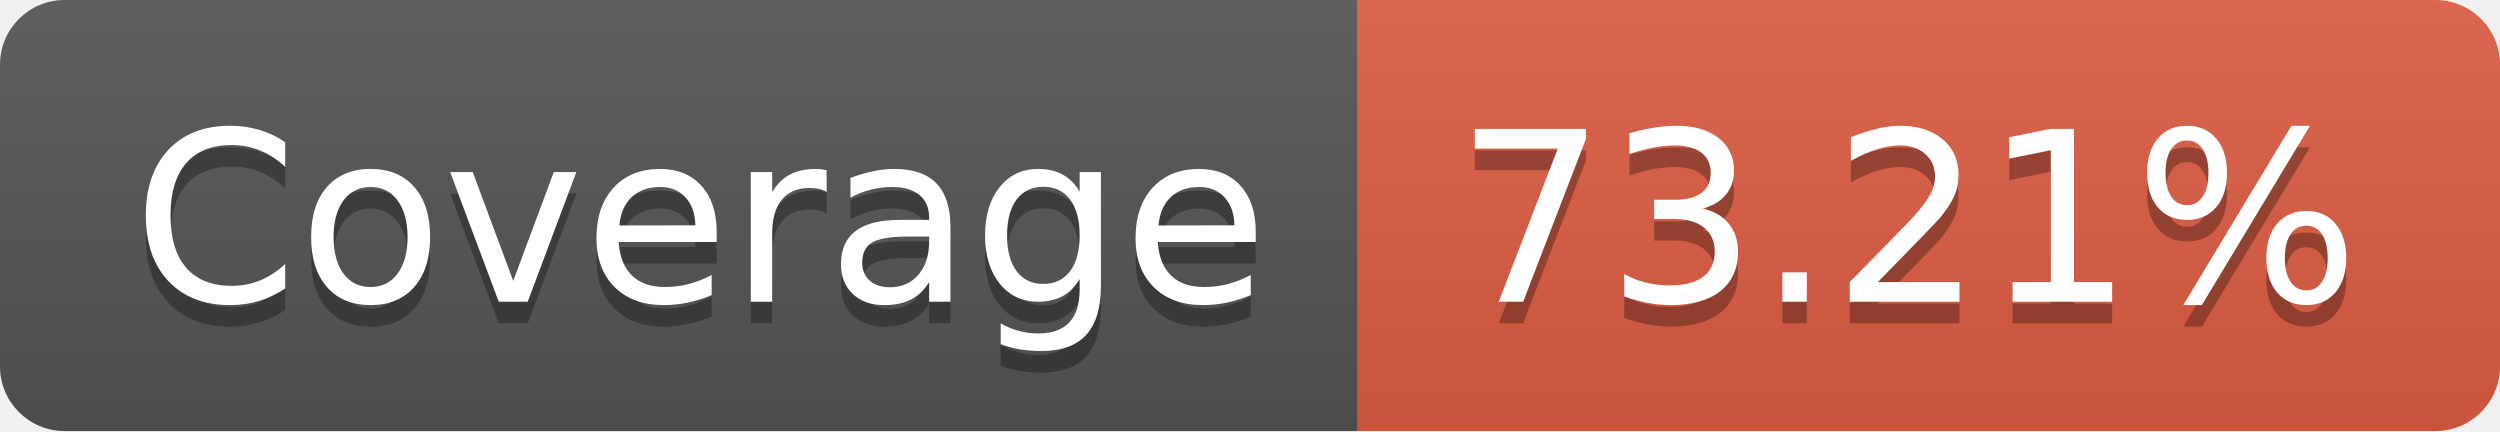
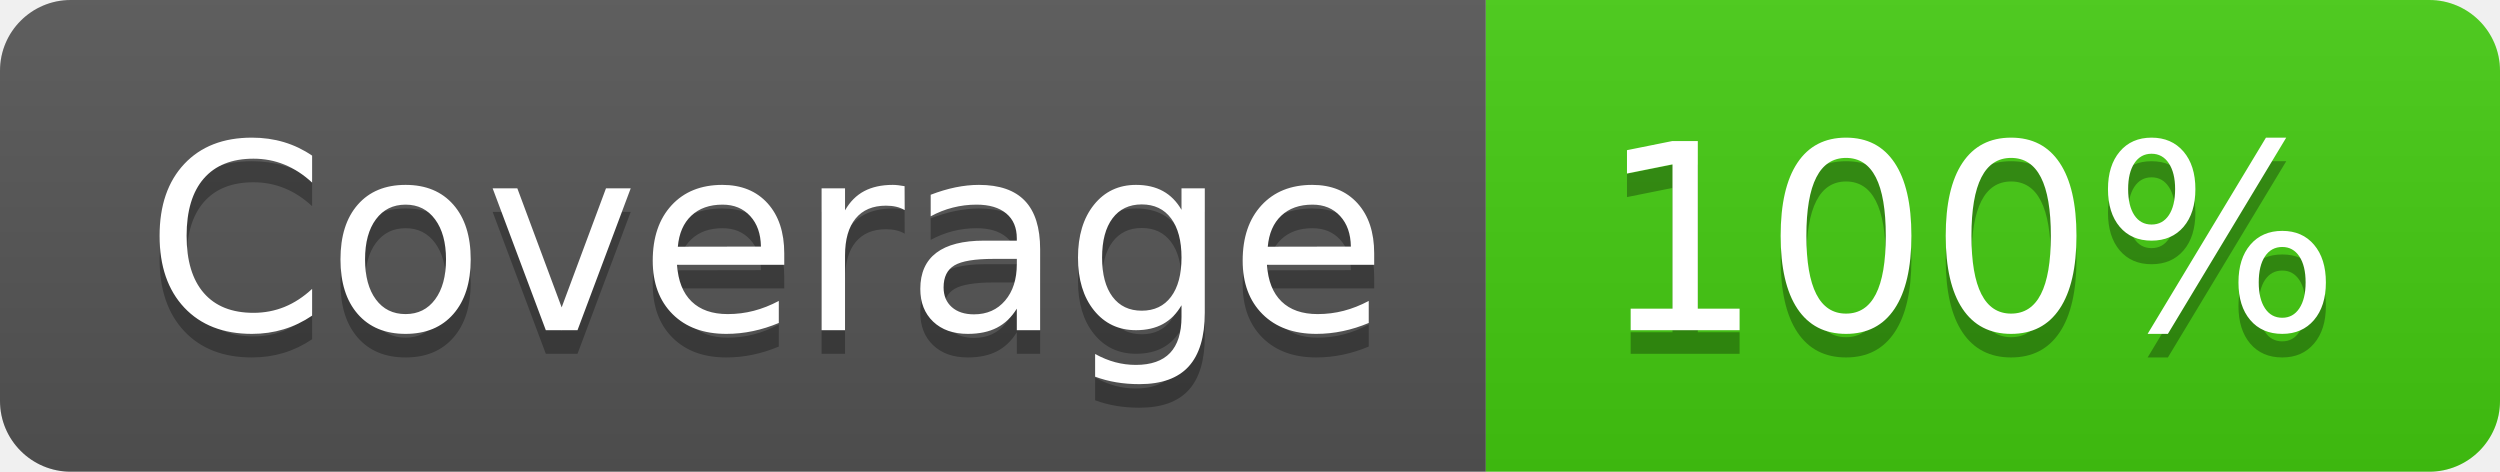
- <svg xmlns="http://www.w3.org/2000/svg" width="116" height="20" role="img" aria-label="Coverage: 73.21%">
+ <svg xmlns="http://www.w3.org/2000/svg" width="106" height="20" role="img" aria-label="Coverage: 100%">
  <linearGradient id="s" x2="0" y2="100%">
    <stop offset="0" stop-color="#bbb" stop-opacity=".1" />
    <stop offset="1" stop-opacity=".1" />
  </linearGradient>
  <clipPath id="r">
-     <rect width="116" height="20" rx="3" fill="#fff" />
+     <rect width="106" height="20" rx="3" fill="#fff" />
  </clipPath>
  <g clip-path="url(#r)">
    <rect width="63" height="20" fill="#555" />
-     <rect x="63" width="53" height="20" fill="#e05d44" />
-     <rect width="116" height="20" fill="url(#s)" />
+     <rect x="63" width="43" height="20" fill="#4c1" />
+     <rect width="106" height="20" fill="url(#s)" />
  </g>
  <g fill="#fff" text-anchor="middle" font-family="Verdana,Geneva,DejaVu Sans,sans-serif" text-rendering="geometricPrecision" font-size="110">
    <text aria-hidden="true" x="325" y="150" fill="#010101" fill-opacity=".3" transform="scale(.1)" textLength="530">Coverage</text>
    <text x="325" y="140" transform="scale(.1)" fill="#fff" textLength="530">Coverage</text>
-     <text aria-hidden="true" x="885" y="150" fill="#010101" fill-opacity=".3" transform="scale(.1)" textLength="430">73.21%</text>
-     <text x="885" y="140" transform="scale(.1)" fill="#fff" textLength="430">73.21%</text>
+     <text aria-hidden="true" x="835" y="150" fill="#010101" fill-opacity=".3" transform="scale(.1)" textLength="330">100%</text>
+     <text x="835" y="140" transform="scale(.1)" fill="#fff" textLength="330">100%</text>
  </g>
</svg>
